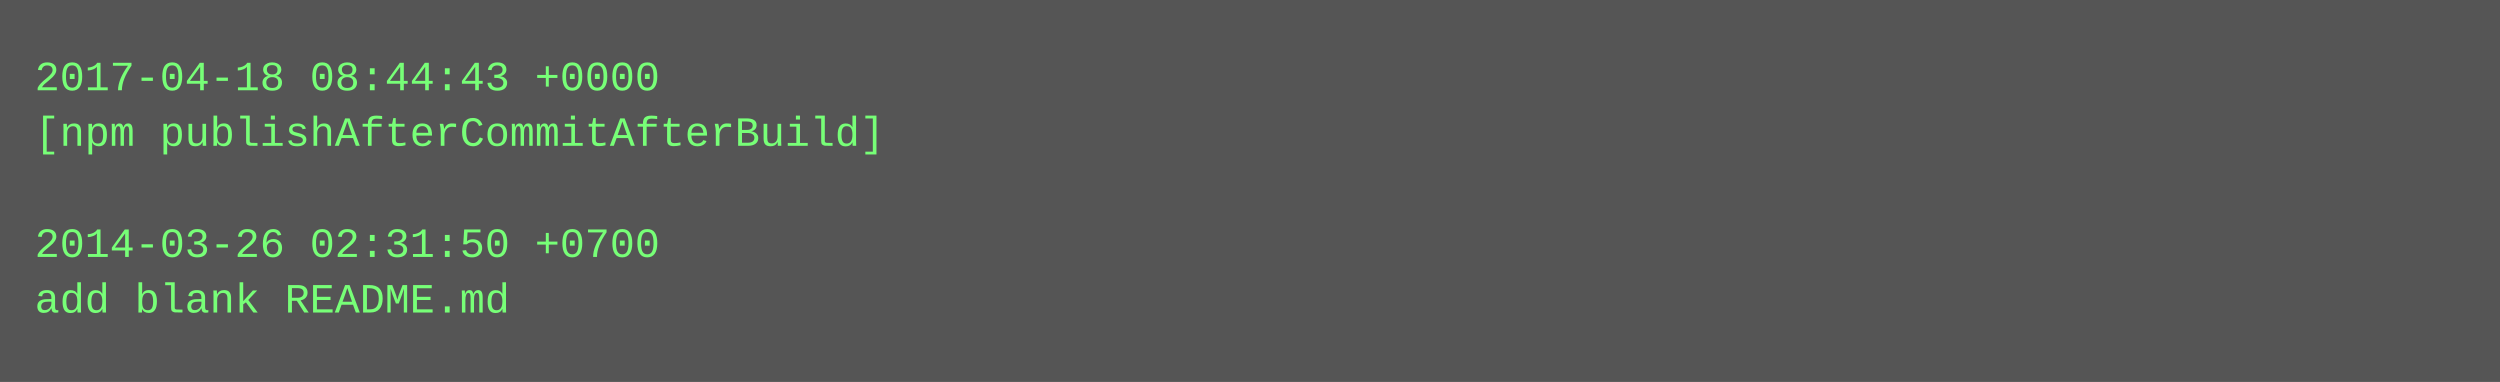
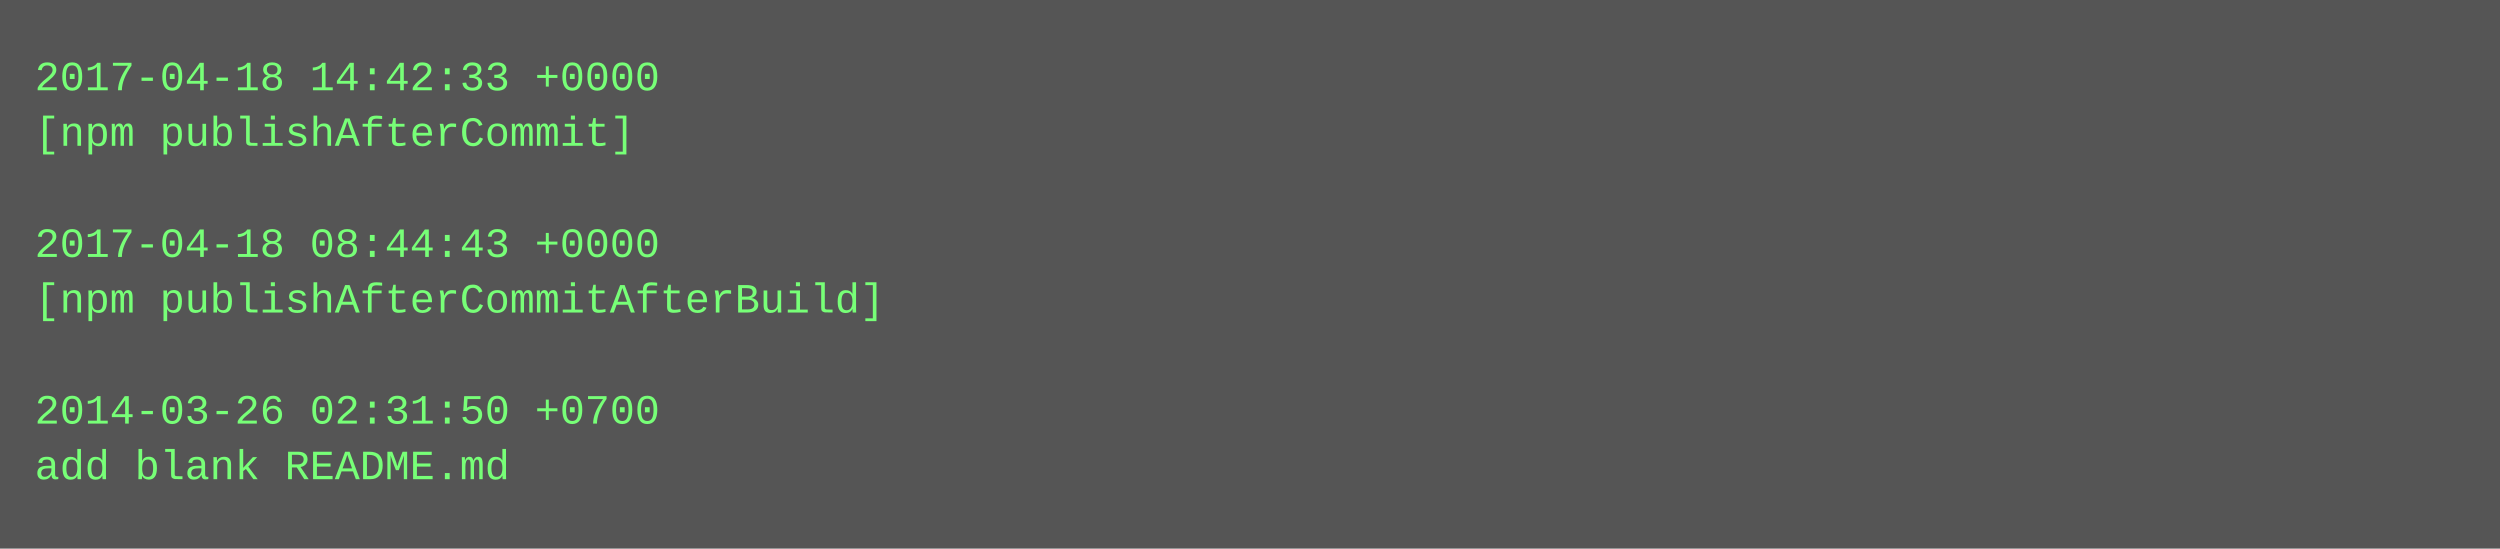
- <svg xmlns="http://www.w3.org/2000/svg" height="110" width="720">
-   <rect height="110" fill="#555" width="720" />
+ <svg xmlns="http://www.w3.org/2000/svg" height="158" width="720">
+   <rect height="158" fill="#555" width="720" />
  <text fill="#7f7" font-family="Courier New" font-size="12" xml:space="preserve">
-     <tspan x="10" y="26">2017-04-18 08:44:43 +0000</tspan>
-     <tspan x="10" y="42">[npm publishAfterCommitAfterBuild]</tspan>
+     <tspan x="10" y="26">2017-04-18 14:42:33 +0000</tspan>
+     <tspan x="10" y="42">[npm publishAfterCommit]</tspan>
    <tspan x="10" y="58" />
-     <tspan x="10" y="74">2014-03-26 02:31:50 +0700</tspan>
-     <tspan x="10" y="90">add blank README.md</tspan>
+     <tspan x="10" y="74">2017-04-18 08:44:43 +0000</tspan>
+     <tspan x="10" y="90">[npm publishAfterCommitAfterBuild]</tspan>
+     <tspan x="10" y="106" />
+     <tspan x="10" y="122">2014-03-26 02:31:50 +0700</tspan>
+     <tspan x="10" y="138">add blank README.md</tspan>
  </text>
</svg>
